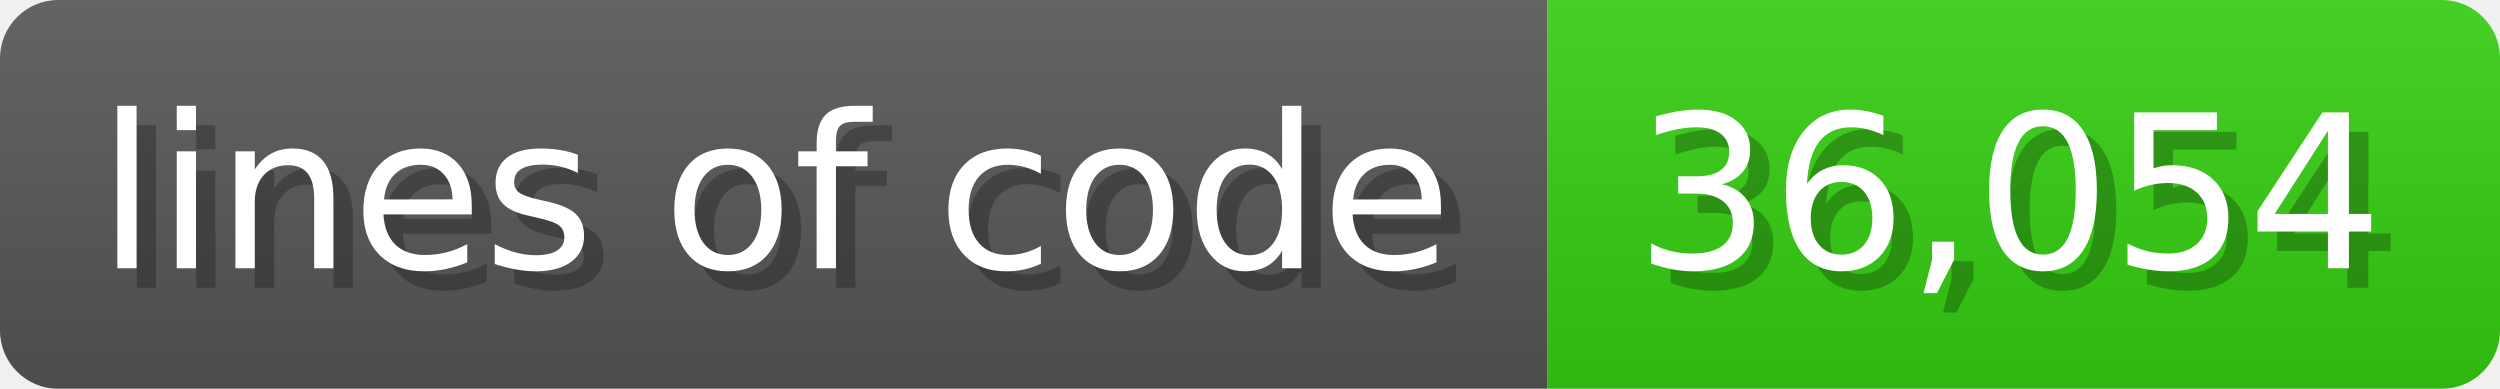
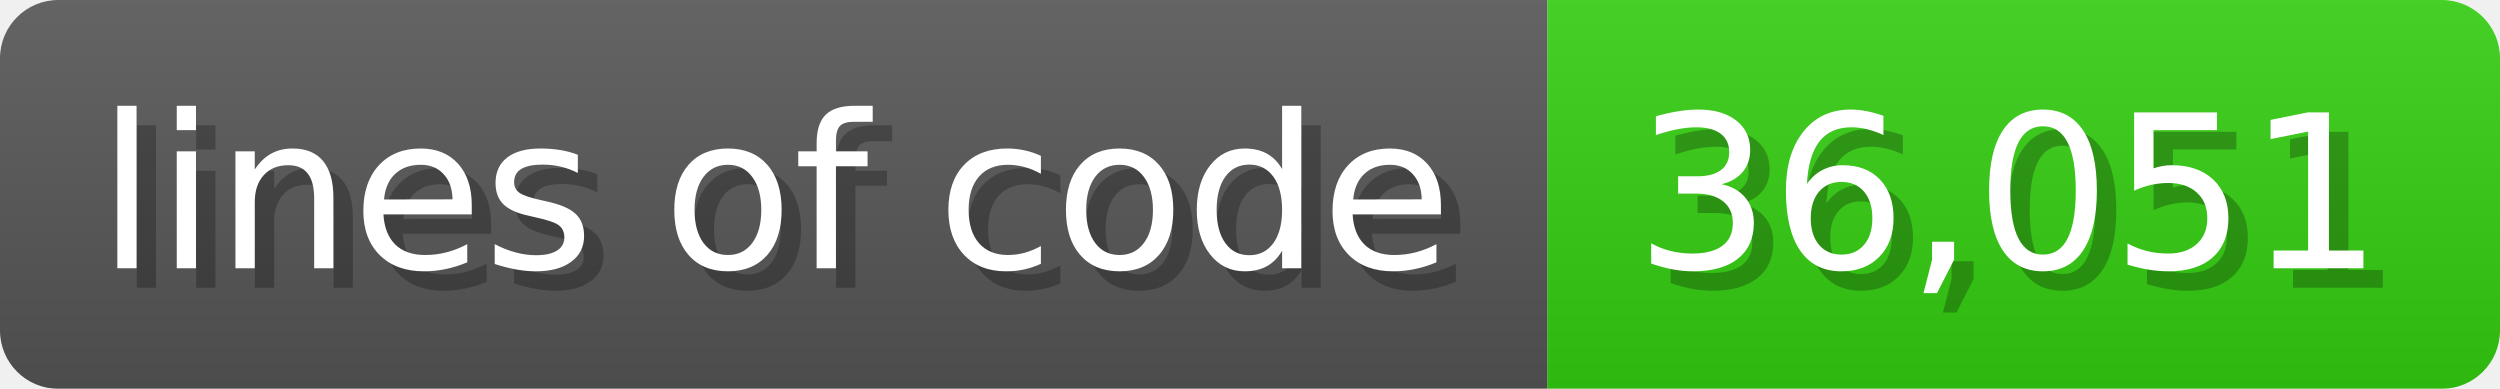
<svg xmlns="http://www.w3.org/2000/svg" width="128.6" height="20" viewBox="0 0 1286 200">
  <linearGradient id="a" x2="0" y2="100%">
    <stop offset="0" stop-opacity=".1" stop-color="#EEE" />
    <stop offset="1" stop-opacity=".1" />
  </linearGradient>
  <mask id="m">
    <rect width="1286" height="200" rx="30" fill="#FFF" />
  </mask>
  <g mask="url(#m)">
    <rect width="796" height="200" fill="#555" />
    <rect width="490" height="200" fill="#3C1" x="796" />
    <rect width="1286" height="200" fill="url(#a)" />
  </g>
  <g fill="#fff" text-anchor="start" font-family="Verdana,DejaVu Sans,sans-serif" font-size="110">
    <text x="60" y="148" textLength="696" fill="#000" opacity="0.25">lines of code</text>
    <text x="50" y="138" textLength="696">lines of code</text>
-     <text x="851" y="148" textLength="390" fill="#000" opacity="0.25">36,054</text>
-     <text x="841" y="138" textLength="390">36,054</text>
+     <text x="851" y="148" textLength="390" fill="#000" opacity="0.25">36,051</text>
+     <text x="841" y="138" textLength="390">36,051</text>
  </g>
</svg>
